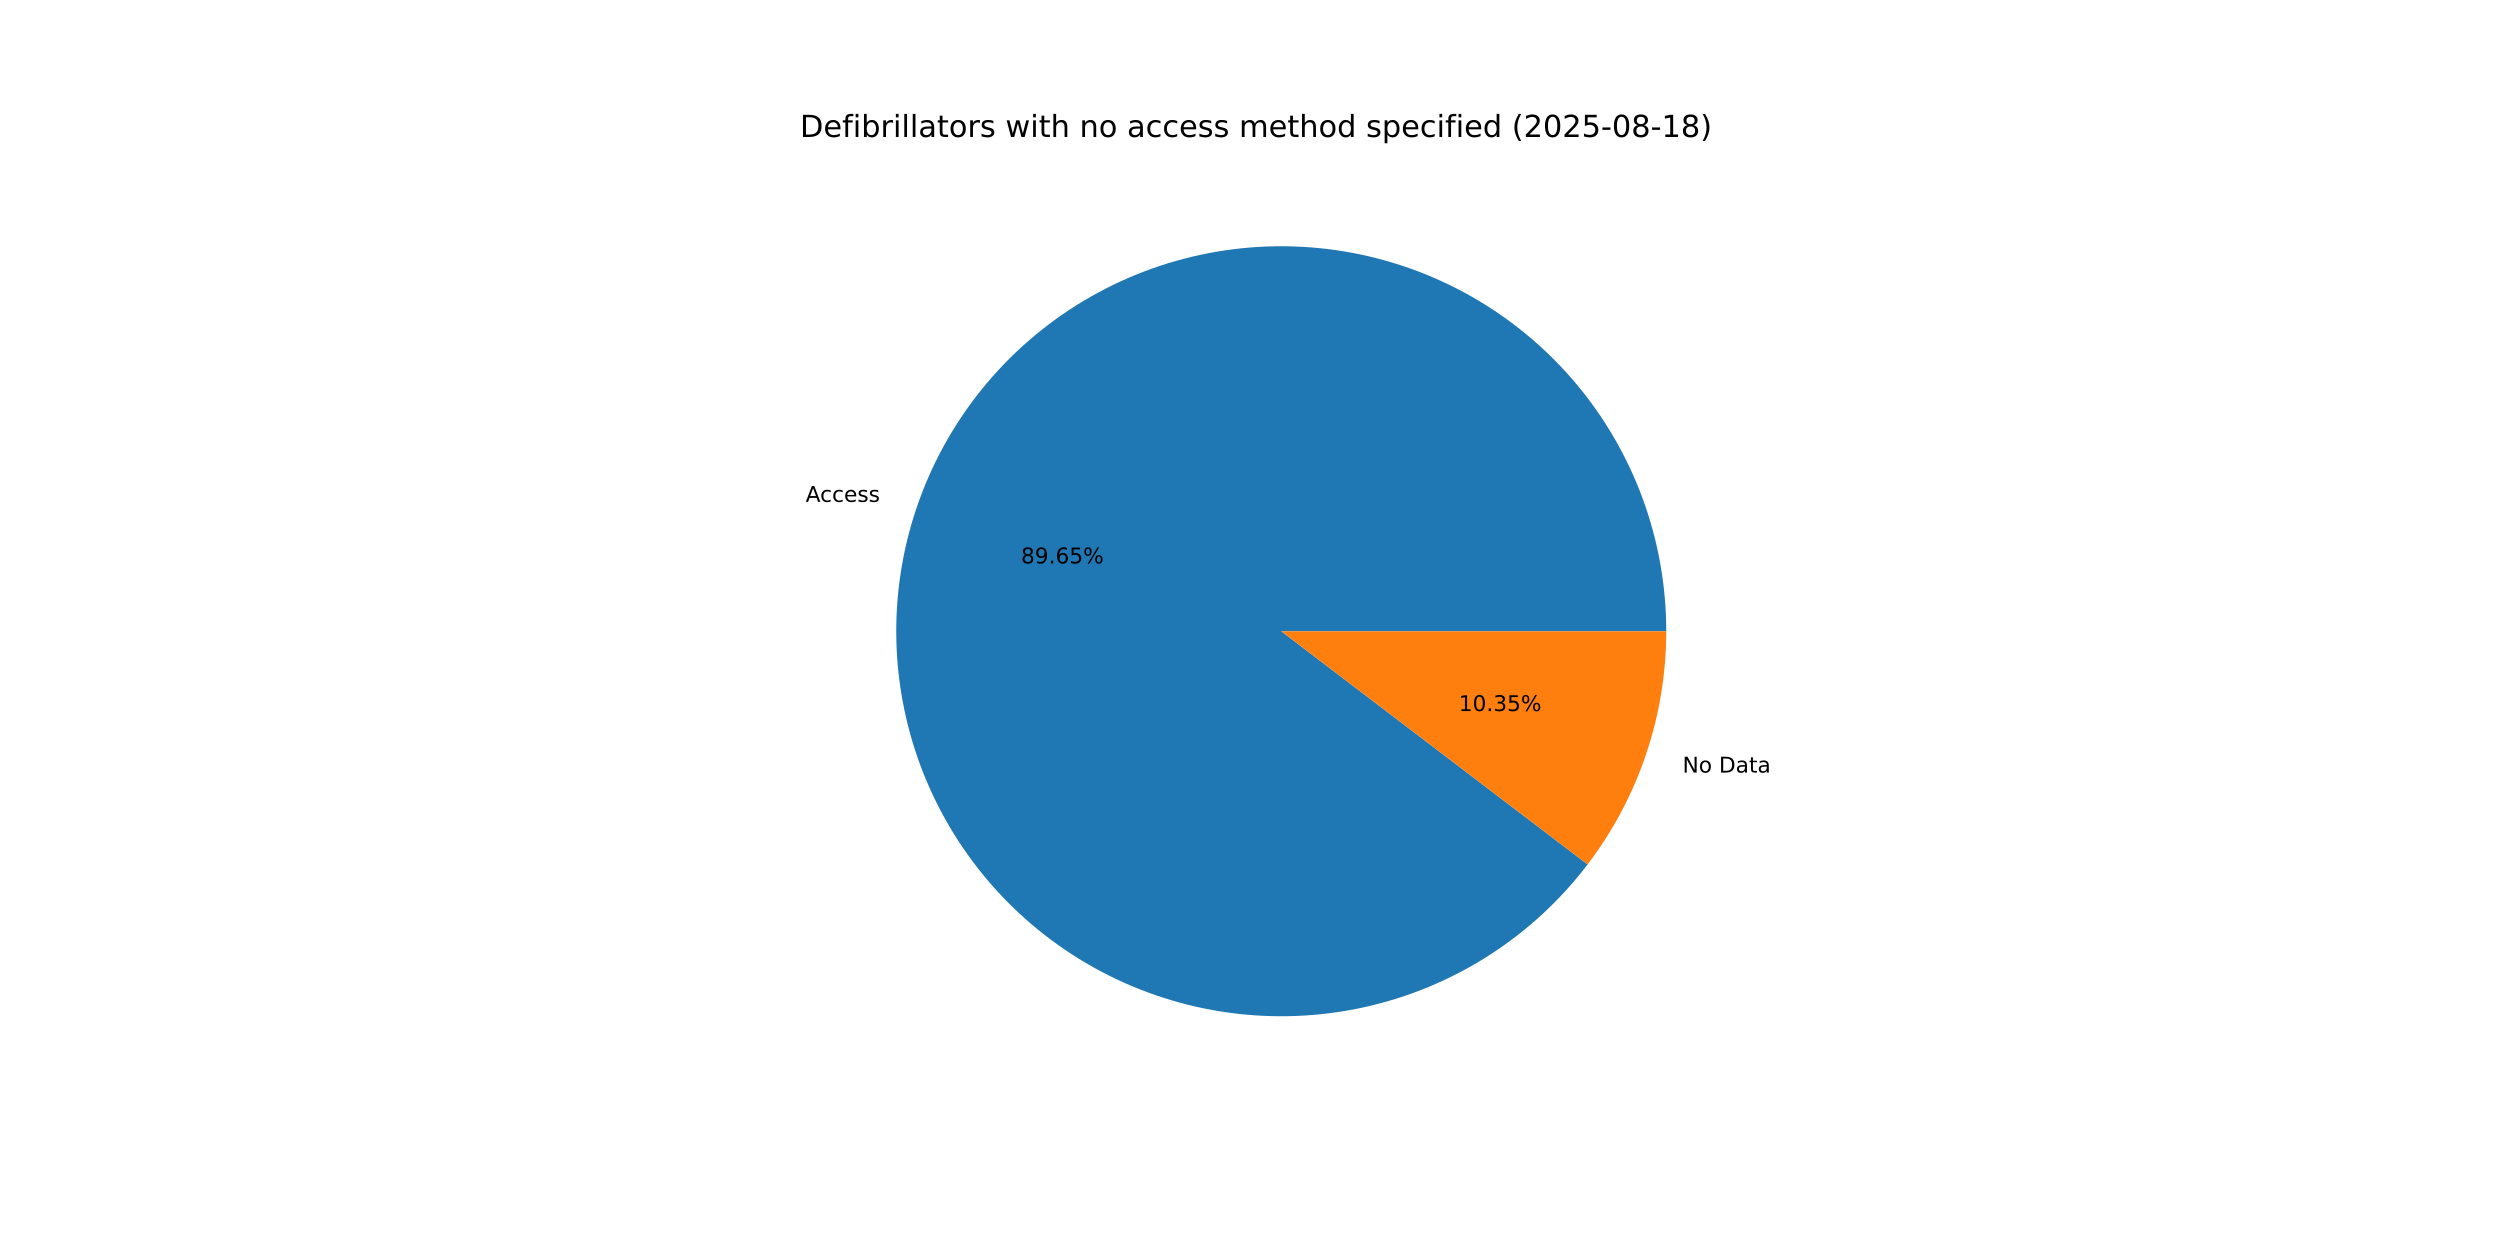
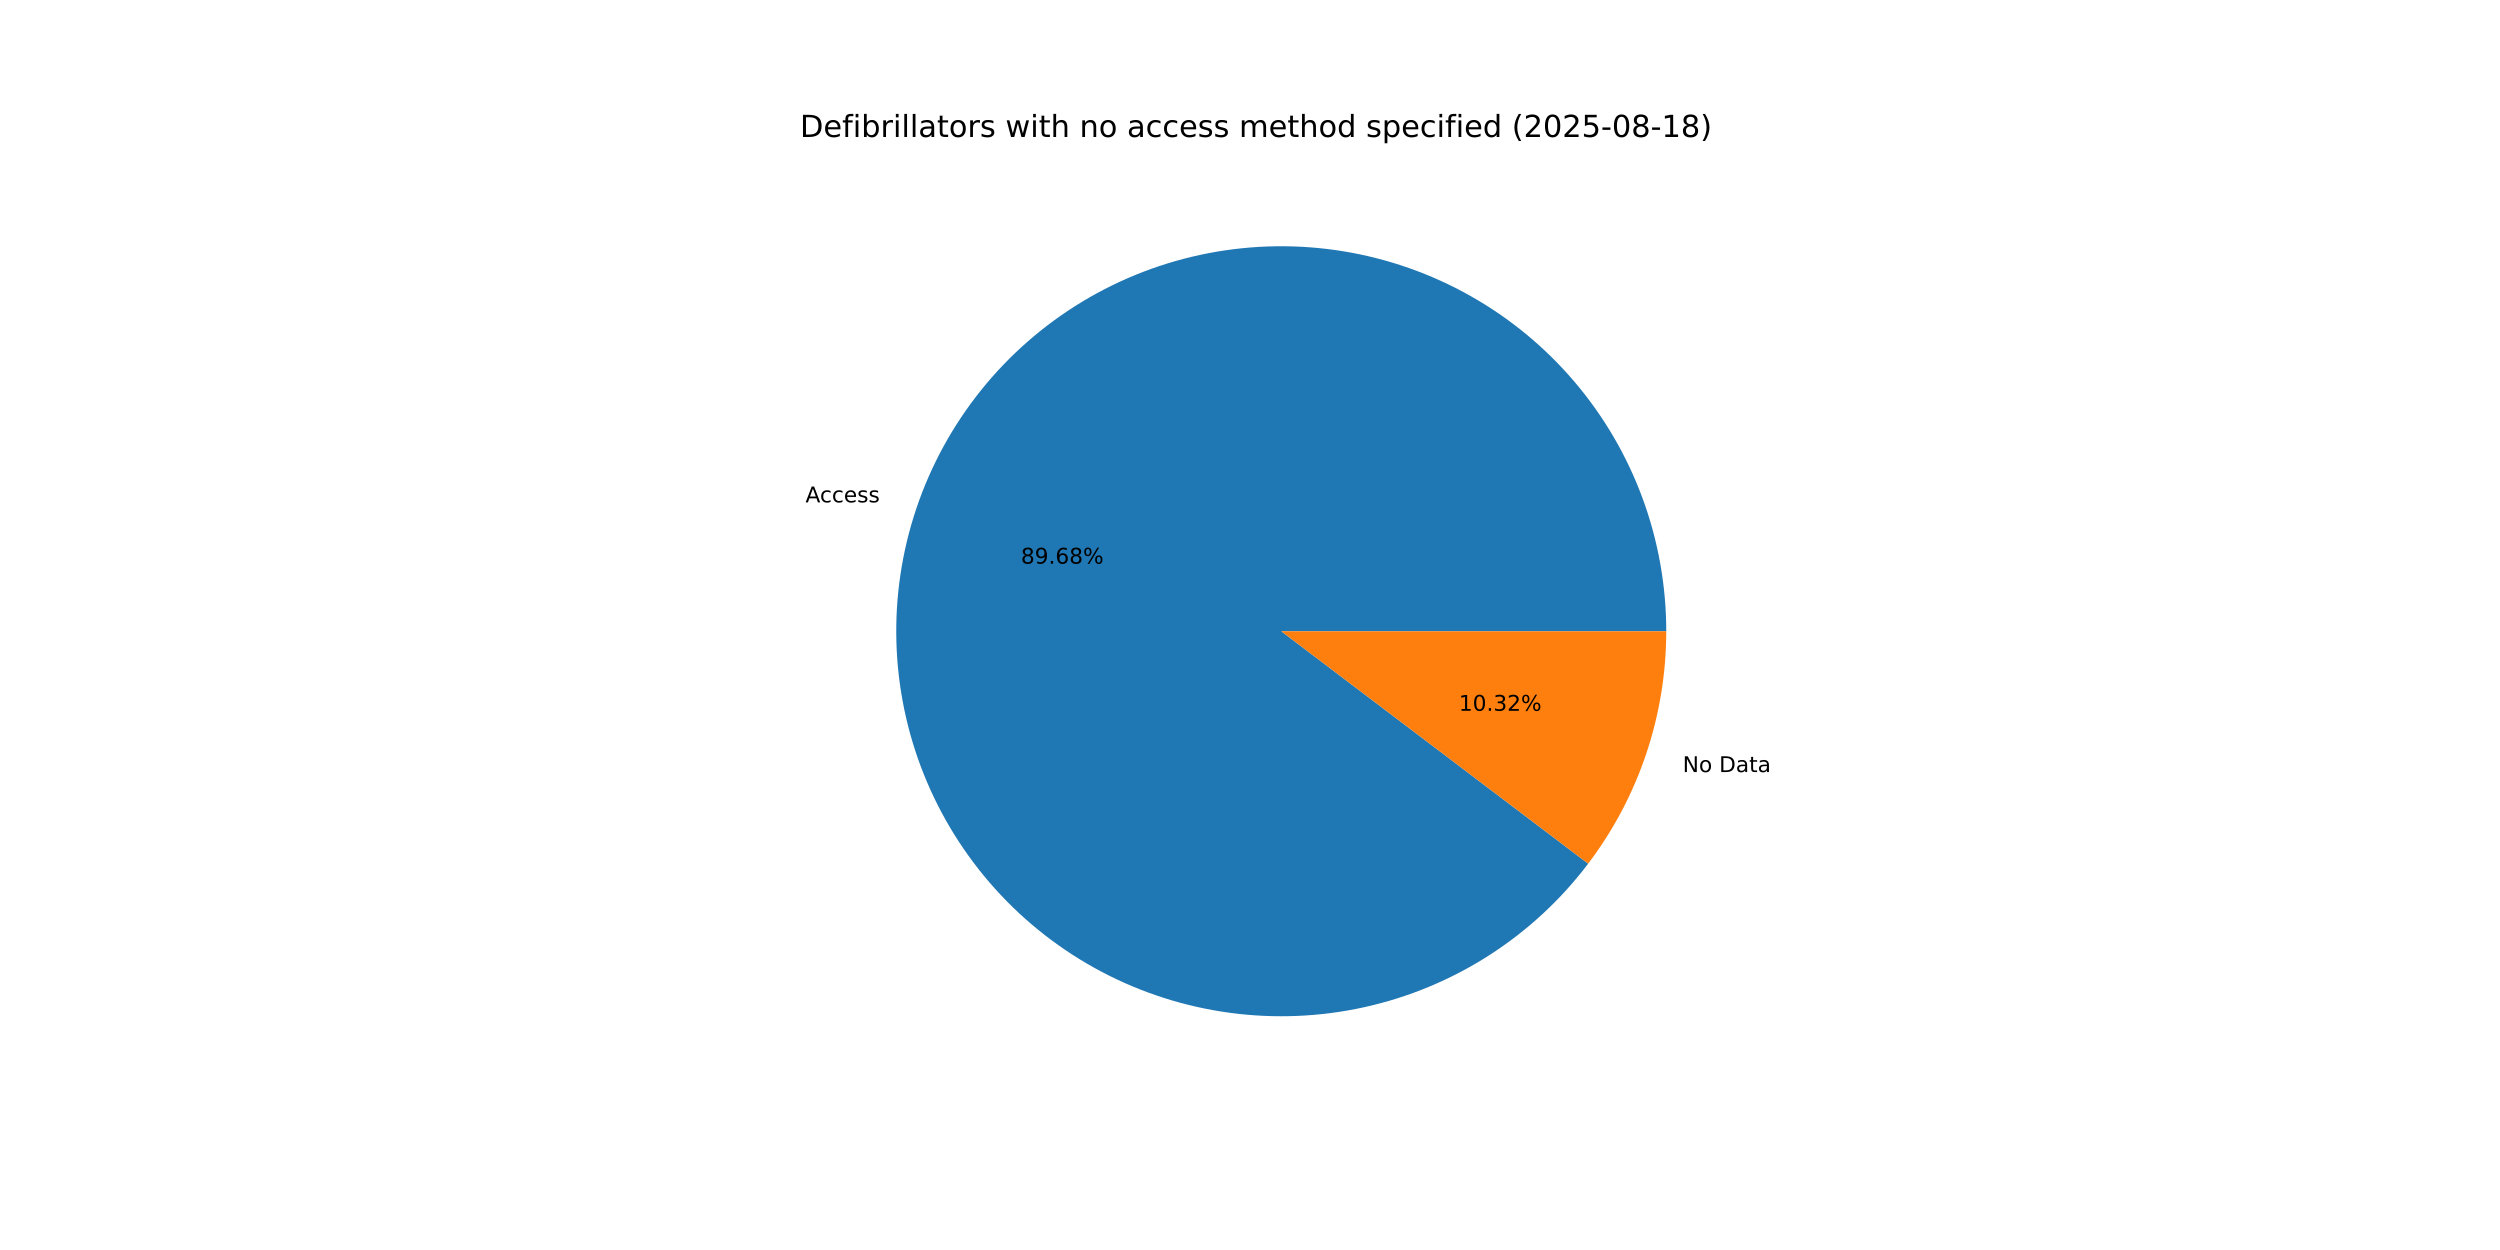
<svg xmlns="http://www.w3.org/2000/svg" xmlns:xlink="http://www.w3.org/1999/xlink" width="1152pt" height="576pt" viewBox="0 0 1152 576" version="1.1">
  <defs>
    <style type="text/css">*{stroke-linejoin: round; stroke-linecap: butt}</style>
  </defs>
  <g id="figure_1">
    <g id="patch_1">
      <path d="M 0 576  L 1152 576  L 1152 0  L 0 0  z " style="fill: #ffffff" />
    </g>
    <g id="axes_1">
      <g id="patch_2">
-         <path d="M 767.808 290.88  C 767.808 270.008 764.125 249.299 756.928 229.708  C 749.731 210.116 739.133 191.947 725.622 176.039  C 712.111 160.13 695.898 146.73 677.731 136.455  C 659.563 126.181 639.724 119.193 619.127 115.813  C 598.531 112.434 577.499 112.715 557.001 116.644  C 536.502 120.574 516.857 128.09 498.97 138.846  C 481.084 149.603 465.235 163.432 452.155 179.696  C 439.074 195.961 428.966 214.406 422.296 234.184  C 415.625 253.961 412.497 274.761 413.055 295.625  C 413.614 316.489 417.85 337.092 425.568 356.484  C 433.286 375.877 444.366 393.755 458.298 409.297  C 472.229 424.839 488.795 437.8 507.231 447.585  C 525.667 457.37 545.686 463.825 566.365 466.652  C 587.045 469.48 608.061 468.636 628.448 464.16  C 648.834 459.684 668.271 451.645 685.863 440.414  C 703.456 429.183 718.929 414.935 731.57 398.326  L 590.4 290.88  z " style="fill: #1f77b4" />
+         <path d="M 767.808 290.88  C 767.808 269.999 764.122 249.282 756.919 229.683  C 749.716 210.084 739.109 191.909 725.588 175.998  C 712.066 160.086 695.841 146.686 677.661 136.416  C 659.481 126.145 639.629 119.165 619.022 115.796  C 598.415 112.427 577.374 112.723 556.87 116.669  C 536.365 120.616 516.718 128.152 498.833 138.929  C 480.949 149.706 465.107 163.557 452.038 179.842  C 438.969 196.127 428.877 214.592 422.227 234.386  C 415.578 254.179 412.475 274.993 413.062 295.865  C 413.649 316.737 417.916 337.343 425.667 356.732  C 433.417 376.121 444.531 393.99 458.494 409.515  C 472.457 425.041 489.052 437.979 507.514 447.735  C 525.975 457.491 546.015 463.911 566.709 466.699  C 587.403 469.487 608.427 468.601 628.812 464.08  C 649.198 459.558 668.626 451.474 686.2 440.198  C 703.775 428.923 719.221 414.632 731.828 397.986  L 590.4 290.88  z " style="fill: #1f77b4" />
      </g>
      <g id="patch_3">
-         <path d="M 731.57 398.327  C 743.246 382.986 752.343 365.844 758.504 347.577  C 764.666 329.309 767.808 310.159 767.808 290.88  L 590.4 290.88  z " style="fill: #ff7f0e" />
+         <path d="M 731.828 397.986  C 743.424 382.675 752.456 365.581 758.573 347.374  C 764.689 329.167 767.808 310.087 767.808 290.88  L 590.4 290.88  z " style="fill: #ff7f0e" />
      </g>
      <g id="matplotlib.axis_1" />
      <g id="matplotlib.axis_2" />
      <g id="text_1">
-         <g transform="translate(371.2507 231.2732) scale(0.1 -0.1)">
+         <g transform="translate(371.1758 231.4958) scale(0.1 -0.1)">
          <defs>
            <path id="DejaVuSans-41" d="M 2188 4044  L 1331 1722  L 3047 1722  L 2188 4044  z M 1831 4666  L 2547 4666  L 4325 0  L 3669 0  L 3244 1197  L 1141 1197  L 716 0  L 50 0  L 1831 4666  z " transform="scale(0.015625)" />
            <path id="DejaVuSans-63" d="M 3122 3366  L 3122 2828  Q 2878 2963 2633 3030  Q 2388 3097 2138 3097  Q 1578 3097 1268 2742  Q 959 2388 959 1747  Q 959 1106 1268 751  Q 1578 397 2138 397  Q 2388 397 2633 464  Q 2878 531 3122 666  L 3122 134  Q 2881 22 2623 -34  Q 2366 -91 2075 -91  Q 1284 -91 818 406  Q 353 903 353 1747  Q 353 2603 823 3093  Q 1294 3584 2113 3584  Q 2378 3584 2631 3529  Q 2884 3475 3122 3366  z " transform="scale(0.015625)" />
            <path id="DejaVuSans-65" d="M 3597 1894  L 3597 1613  L 953 1613  Q 991 1019 1311 708  Q 1631 397 2203 397  Q 2534 397 2845 478  Q 3156 559 3463 722  L 3463 178  Q 3153 47 2828 -22  Q 2503 -91 2169 -91  Q 1331 -91 842 396  Q 353 884 353 1716  Q 353 2575 817 3079  Q 1281 3584 2069 3584  Q 2775 3584 3186 3129  Q 3597 2675 3597 1894  z M 3022 2063  Q 3016 2534 2758 2815  Q 2500 3097 2075 3097  Q 1594 3097 1305 2825  Q 1016 2553 972 2059  L 3022 2063  z " transform="scale(0.015625)" />
            <path id="DejaVuSans-73" d="M 2834 3397  L 2834 2853  Q 2591 2978 2328 3040  Q 2066 3103 1784 3103  Q 1356 3103 1142 2972  Q 928 2841 928 2578  Q 928 2378 1081 2264  Q 1234 2150 1697 2047  L 1894 2003  Q 2506 1872 2764 1633  Q 3022 1394 3022 966  Q 3022 478 2636 193  Q 2250 -91 1575 -91  Q 1294 -91 989 -36  Q 684 19 347 128  L 347 722  Q 666 556 975 473  Q 1284 391 1588 391  Q 1994 391 2212 530  Q 2431 669 2431 922  Q 2431 1156 2273 1281  Q 2116 1406 1581 1522  L 1381 1569  Q 847 1681 609 1914  Q 372 2147 372 2553  Q 372 3047 722 3315  Q 1072 3584 1716 3584  Q 2034 3584 2315 3537  Q 2597 3491 2834 3397  z " transform="scale(0.015625)" />
          </defs>
          <use xlink:href="#DejaVuSans-41" />
          <use xlink:href="#DejaVuSans-63" x="66.658" />
          <use xlink:href="#DejaVuSans-63" x="121.639" />
          <use xlink:href="#DejaVuSans-65" x="176.619" />
          <use xlink:href="#DejaVuSans-73" x="238.143" />
          <use xlink:href="#DejaVuSans-73" x="290.242" />
        </g>
      </g>
      <g id="text_2">
-         <g transform="translate(470.4725 259.6215) scale(0.1 -0.1)">
+         <g transform="translate(470.4316 259.7429) scale(0.1 -0.1)">
          <defs>
            <path id="DejaVuSans-38" d="M 2034 2216  Q 1584 2216 1326 1975  Q 1069 1734 1069 1313  Q 1069 891 1326 650  Q 1584 409 2034 409  Q 2484 409 2743 651  Q 3003 894 3003 1313  Q 3003 1734 2745 1975  Q 2488 2216 2034 2216  z M 1403 2484  Q 997 2584 770 2862  Q 544 3141 544 3541  Q 544 4100 942 4425  Q 1341 4750 2034 4750  Q 2731 4750 3128 4425  Q 3525 4100 3525 3541  Q 3525 3141 3298 2862  Q 3072 2584 2669 2484  Q 3125 2378 3379 2068  Q 3634 1759 3634 1313  Q 3634 634 3220 271  Q 2806 -91 2034 -91  Q 1263 -91 848 271  Q 434 634 434 1313  Q 434 1759 690 2068  Q 947 2378 1403 2484  z M 1172 3481  Q 1172 3119 1398 2916  Q 1625 2713 2034 2713  Q 2441 2713 2670 2916  Q 2900 3119 2900 3481  Q 2900 3844 2670 4047  Q 2441 4250 2034 4250  Q 1625 4250 1398 4047  Q 1172 3844 1172 3481  z " transform="scale(0.015625)" />
            <path id="DejaVuSans-39" d="M 703 97  L 703 672  Q 941 559 1184 500  Q 1428 441 1663 441  Q 2288 441 2617 861  Q 2947 1281 2994 2138  Q 2813 1869 2534 1725  Q 2256 1581 1919 1581  Q 1219 1581 811 2004  Q 403 2428 403 3163  Q 403 3881 828 4315  Q 1253 4750 1959 4750  Q 2769 4750 3195 4129  Q 3622 3509 3622 2328  Q 3622 1225 3098 567  Q 2575 -91 1691 -91  Q 1453 -91 1209 -44  Q 966 3 703 97  z M 1959 2075  Q 2384 2075 2632 2365  Q 2881 2656 2881 3163  Q 2881 3666 2632 3958  Q 2384 4250 1959 4250  Q 1534 4250 1286 3958  Q 1038 3666 1038 3163  Q 1038 2656 1286 2365  Q 1534 2075 1959 2075  z " transform="scale(0.015625)" />
            <path id="DejaVuSans-2e" d="M 684 794  L 1344 794  L 1344 0  L 684 0  L 684 794  z " transform="scale(0.015625)" />
            <path id="DejaVuSans-36" d="M 2113 2584  Q 1688 2584 1439 2293  Q 1191 2003 1191 1497  Q 1191 994 1439 701  Q 1688 409 2113 409  Q 2538 409 2786 701  Q 3034 994 3034 1497  Q 3034 2003 2786 2293  Q 2538 2584 2113 2584  z M 3366 4563  L 3366 3988  Q 3128 4100 2886 4159  Q 2644 4219 2406 4219  Q 1781 4219 1451 3797  Q 1122 3375 1075 2522  Q 1259 2794 1537 2939  Q 1816 3084 2150 3084  Q 2853 3084 3261 2657  Q 3669 2231 3669 1497  Q 3669 778 3244 343  Q 2819 -91 2113 -91  Q 1303 -91 875 529  Q 447 1150 447 2328  Q 447 3434 972 4092  Q 1497 4750 2381 4750  Q 2619 4750 2861 4703  Q 3103 4656 3366 4563  z " transform="scale(0.015625)" />
-             <path id="DejaVuSans-35" d="M 691 4666  L 3169 4666  L 3169 4134  L 1269 4134  L 1269 2991  Q 1406 3038 1543 3061  Q 1681 3084 1819 3084  Q 2600 3084 3056 2656  Q 3513 2228 3513 1497  Q 3513 744 3044 326  Q 2575 -91 1722 -91  Q 1428 -91 1123 -41  Q 819 9 494 109  L 494 744  Q 775 591 1075 516  Q 1375 441 1709 441  Q 2250 441 2565 725  Q 2881 1009 2881 1497  Q 2881 1984 2565 2268  Q 2250 2553 1709 2553  Q 1456 2553 1204 2497  Q 953 2441 691 2322  L 691 4666  z " transform="scale(0.015625)" />
            <path id="DejaVuSans-25" d="M 4653 2053  Q 4381 2053 4226 1822  Q 4072 1591 4072 1178  Q 4072 772 4226 539  Q 4381 306 4653 306  Q 4919 306 5073 539  Q 5228 772 5228 1178  Q 5228 1588 5073 1820  Q 4919 2053 4653 2053  z M 4653 2450  Q 5147 2450 5437 2106  Q 5728 1763 5728 1178  Q 5728 594 5436 251  Q 5144 -91 4653 -91  Q 4153 -91 3862 251  Q 3572 594 3572 1178  Q 3572 1766 3864 2108  Q 4156 2450 4653 2450  z M 1428 4353  Q 1159 4353 1004 4120  Q 850 3888 850 3481  Q 850 3069 1003 2837  Q 1156 2606 1428 2606  Q 1700 2606 1854 2837  Q 2009 3069 2009 3481  Q 2009 3884 1853 4118  Q 1697 4353 1428 4353  z M 4250 4750  L 4750 4750  L 1831 -91  L 1331 -91  L 4250 4750  z M 1428 4750  Q 1922 4750 2215 4408  Q 2509 4066 2509 3481  Q 2509 2891 2217 2550  Q 1925 2209 1428 2209  Q 931 2209 642 2551  Q 353 2894 353 3481  Q 353 4063 643 4406  Q 934 4750 1428 4750  z " transform="scale(0.015625)" />
          </defs>
          <use xlink:href="#DejaVuSans-38" />
          <use xlink:href="#DejaVuSans-39" x="63.623" />
          <use xlink:href="#DejaVuSans-2e" x="127.246" />
          <use xlink:href="#DejaVuSans-36" x="159.033" />
-           <use xlink:href="#DejaVuSans-35" x="222.656" />
+           <use xlink:href="#DejaVuSans-38" x="222.656" />
          <use xlink:href="#DejaVuSans-25" x="286.279" />
        </g>
      </g>
      <g id="text_3">
-         <g transform="translate(775.3149 356.0055) scale(0.1 -0.1)">
+         <g transform="translate(775.3898 355.783) scale(0.1 -0.1)">
          <defs>
            <path id="DejaVuSans-4e" d="M 628 4666  L 1478 4666  L 3547 763  L 3547 4666  L 4159 4666  L 4159 0  L 3309 0  L 1241 3903  L 1241 0  L 628 0  L 628 4666  z " transform="scale(0.015625)" />
            <path id="DejaVuSans-6f" d="M 1959 3097  Q 1497 3097 1228 2736  Q 959 2375 959 1747  Q 959 1119 1226 758  Q 1494 397 1959 397  Q 2419 397 2687 759  Q 2956 1122 2956 1747  Q 2956 2369 2687 2733  Q 2419 3097 1959 3097  z M 1959 3584  Q 2709 3584 3137 3096  Q 3566 2609 3566 1747  Q 3566 888 3137 398  Q 2709 -91 1959 -91  Q 1206 -91 779 398  Q 353 888 353 1747  Q 353 2609 779 3096  Q 1206 3584 1959 3584  z " transform="scale(0.015625)" />
            <path id="DejaVuSans-20" transform="scale(0.015625)" />
            <path id="DejaVuSans-44" d="M 1259 4147  L 1259 519  L 2022 519  Q 2988 519 3436 956  Q 3884 1394 3884 2338  Q 3884 3275 3436 3711  Q 2988 4147 2022 4147  L 1259 4147  z M 628 4666  L 1925 4666  Q 3281 4666 3915 4102  Q 4550 3538 4550 2338  Q 4550 1131 3912 565  Q 3275 0 1925 0  L 628 0  L 628 4666  z " transform="scale(0.015625)" />
            <path id="DejaVuSans-61" d="M 2194 1759  Q 1497 1759 1228 1600  Q 959 1441 959 1056  Q 959 750 1161 570  Q 1363 391 1709 391  Q 2188 391 2477 730  Q 2766 1069 2766 1631  L 2766 1759  L 2194 1759  z M 3341 1997  L 3341 0  L 2766 0  L 2766 531  Q 2569 213 2275 61  Q 1981 -91 1556 -91  Q 1019 -91 701 211  Q 384 513 384 1019  Q 384 1609 779 1909  Q 1175 2209 1959 2209  L 2766 2209  L 2766 2266  Q 2766 2663 2505 2880  Q 2244 3097 1772 3097  Q 1472 3097 1187 3025  Q 903 2953 641 2809  L 641 3341  Q 956 3463 1253 3523  Q 1550 3584 1831 3584  Q 2591 3584 2966 3190  Q 3341 2797 3341 1997  z " transform="scale(0.015625)" />
            <path id="DejaVuSans-74" d="M 1172 4494  L 1172 3500  L 2356 3500  L 2356 3053  L 1172 3053  L 1172 1153  Q 1172 725 1289 603  Q 1406 481 1766 481  L 2356 481  L 2356 0  L 1766 0  Q 1100 0 847 248  Q 594 497 594 1153  L 594 3053  L 172 3053  L 172 3500  L 594 3500  L 594 4494  L 1172 4494  z " transform="scale(0.015625)" />
          </defs>
          <use xlink:href="#DejaVuSans-4e" />
          <use xlink:href="#DejaVuSans-6f" x="74.805" />
          <use xlink:href="#DejaVuSans-20" x="135.986" />
          <use xlink:href="#DejaVuSans-44" x="167.773" />
          <use xlink:href="#DejaVuSans-61" x="244.775" />
          <use xlink:href="#DejaVuSans-74" x="306.055" />
          <use xlink:href="#DejaVuSans-61" x="345.264" />
        </g>
      </g>
      <g id="text_4">
-         <g transform="translate(672.1978 327.6572) scale(0.1 -0.1)">
+         <g transform="translate(672.2387 327.5359) scale(0.1 -0.1)">
          <defs>
            <path id="DejaVuSans-31" d="M 794 531  L 1825 531  L 1825 4091  L 703 3866  L 703 4441  L 1819 4666  L 2450 4666  L 2450 531  L 3481 531  L 3481 0  L 794 0  L 794 531  z " transform="scale(0.015625)" />
            <path id="DejaVuSans-30" d="M 2034 4250  Q 1547 4250 1301 3770  Q 1056 3291 1056 2328  Q 1056 1369 1301 889  Q 1547 409 2034 409  Q 2525 409 2770 889  Q 3016 1369 3016 2328  Q 3016 3291 2770 3770  Q 2525 4250 2034 4250  z M 2034 4750  Q 2819 4750 3233 4129  Q 3647 3509 3647 2328  Q 3647 1150 3233 529  Q 2819 -91 2034 -91  Q 1250 -91 836 529  Q 422 1150 422 2328  Q 422 3509 836 4129  Q 1250 4750 2034 4750  z " transform="scale(0.015625)" />
            <path id="DejaVuSans-33" d="M 2597 2516  Q 3050 2419 3304 2112  Q 3559 1806 3559 1356  Q 3559 666 3084 287  Q 2609 -91 1734 -91  Q 1441 -91 1130 -33  Q 819 25 488 141  L 488 750  Q 750 597 1062 519  Q 1375 441 1716 441  Q 2309 441 2620 675  Q 2931 909 2931 1356  Q 2931 1769 2642 2001  Q 2353 2234 1838 2234  L 1294 2234  L 1294 2753  L 1863 2753  Q 2328 2753 2575 2939  Q 2822 3125 2822 3475  Q 2822 3834 2567 4026  Q 2313 4219 1838 4219  Q 1578 4219 1281 4162  Q 984 4106 628 3988  L 628 4550  Q 988 4650 1302 4700  Q 1616 4750 1894 4750  Q 2613 4750 3031 4423  Q 3450 4097 3450 3541  Q 3450 3153 3228 2886  Q 3006 2619 2597 2516  z " transform="scale(0.015625)" />
+             <path id="DejaVuSans-32" d="M 1228 531  L 3431 531  L 3431 0  L 469 0  L 469 531  Q 828 903 1448 1529  Q 2069 2156 2228 2338  Q 2531 2678 2651 2914  Q 2772 3150 2772 3378  Q 2772 3750 2511 3984  Q 2250 4219 1831 4219  Q 1534 4219 1204 4116  Q 875 4013 500 3803  L 500 4441  Q 881 4594 1212 4672  Q 1544 4750 1819 4750  Q 2544 4750 2975 4387  Q 3406 4025 3406 3419  Q 3406 3131 3298 2873  Q 3191 2616 2906 2266  Q 2828 2175 2409 1742  Q 1991 1309 1228 531  z " transform="scale(0.015625)" />
          </defs>
          <use xlink:href="#DejaVuSans-31" />
          <use xlink:href="#DejaVuSans-30" x="63.623" />
          <use xlink:href="#DejaVuSans-2e" x="127.246" />
          <use xlink:href="#DejaVuSans-33" x="159.033" />
-           <use xlink:href="#DejaVuSans-35" x="222.656" />
+           <use xlink:href="#DejaVuSans-32" x="222.656" />
          <use xlink:href="#DejaVuSans-25" x="286.279" />
        </g>
      </g>
      <g id="text_5">
        <g transform="translate(368.64 63.12) scale(0.14 -0.14)">
          <defs>
            <path id="DejaVuSans-66" d="M 2375 4863  L 2375 4384  L 1825 4384  Q 1516 4384 1395 4259  Q 1275 4134 1275 3809  L 1275 3500  L 2222 3500  L 2222 3053  L 1275 3053  L 1275 0  L 697 0  L 697 3053  L 147 3053  L 147 3500  L 697 3500  L 697 3744  Q 697 4328 969 4595  Q 1241 4863 1831 4863  L 2375 4863  z " transform="scale(0.015625)" />
            <path id="DejaVuSans-69" d="M 603 3500  L 1178 3500  L 1178 0  L 603 0  L 603 3500  z M 603 4863  L 1178 4863  L 1178 4134  L 603 4134  L 603 4863  z " transform="scale(0.015625)" />
            <path id="DejaVuSans-62" d="M 3116 1747  Q 3116 2381 2855 2742  Q 2594 3103 2138 3103  Q 1681 3103 1420 2742  Q 1159 2381 1159 1747  Q 1159 1113 1420 752  Q 1681 391 2138 391  Q 2594 391 2855 752  Q 3116 1113 3116 1747  z M 1159 2969  Q 1341 3281 1617 3432  Q 1894 3584 2278 3584  Q 2916 3584 3314 3078  Q 3713 2572 3713 1747  Q 3713 922 3314 415  Q 2916 -91 2278 -91  Q 1894 -91 1617 61  Q 1341 213 1159 525  L 1159 0  L 581 0  L 581 4863  L 1159 4863  L 1159 2969  z " transform="scale(0.015625)" />
            <path id="DejaVuSans-72" d="M 2631 2963  Q 2534 3019 2420 3045  Q 2306 3072 2169 3072  Q 1681 3072 1420 2755  Q 1159 2438 1159 1844  L 1159 0  L 581 0  L 581 3500  L 1159 3500  L 1159 2956  Q 1341 3275 1631 3429  Q 1922 3584 2338 3584  Q 2397 3584 2469 3576  Q 2541 3569 2628 3553  L 2631 2963  z " transform="scale(0.015625)" />
            <path id="DejaVuSans-6c" d="M 603 4863  L 1178 4863  L 1178 0  L 603 0  L 603 4863  z " transform="scale(0.015625)" />
            <path id="DejaVuSans-77" d="M 269 3500  L 844 3500  L 1563 769  L 2278 3500  L 2956 3500  L 3675 769  L 4391 3500  L 4966 3500  L 4050 0  L 3372 0  L 2619 2869  L 1863 0  L 1184 0  L 269 3500  z " transform="scale(0.015625)" />
            <path id="DejaVuSans-68" d="M 3513 2113  L 3513 0  L 2938 0  L 2938 2094  Q 2938 2591 2744 2837  Q 2550 3084 2163 3084  Q 1697 3084 1428 2787  Q 1159 2491 1159 1978  L 1159 0  L 581 0  L 581 4863  L 1159 4863  L 1159 2956  Q 1366 3272 1645 3428  Q 1925 3584 2291 3584  Q 2894 3584 3203 3211  Q 3513 2838 3513 2113  z " transform="scale(0.015625)" />
            <path id="DejaVuSans-6e" d="M 3513 2113  L 3513 0  L 2938 0  L 2938 2094  Q 2938 2591 2744 2837  Q 2550 3084 2163 3084  Q 1697 3084 1428 2787  Q 1159 2491 1159 1978  L 1159 0  L 581 0  L 581 3500  L 1159 3500  L 1159 2956  Q 1366 3272 1645 3428  Q 1925 3584 2291 3584  Q 2894 3584 3203 3211  Q 3513 2838 3513 2113  z " transform="scale(0.015625)" />
            <path id="DejaVuSans-6d" d="M 3328 2828  Q 3544 3216 3844 3400  Q 4144 3584 4550 3584  Q 5097 3584 5394 3201  Q 5691 2819 5691 2113  L 5691 0  L 5113 0  L 5113 2094  Q 5113 2597 4934 2840  Q 4756 3084 4391 3084  Q 3944 3084 3684 2787  Q 3425 2491 3425 1978  L 3425 0  L 2847 0  L 2847 2094  Q 2847 2600 2669 2842  Q 2491 3084 2119 3084  Q 1678 3084 1418 2786  Q 1159 2488 1159 1978  L 1159 0  L 581 0  L 581 3500  L 1159 3500  L 1159 2956  Q 1356 3278 1631 3431  Q 1906 3584 2284 3584  Q 2666 3584 2933 3390  Q 3200 3197 3328 2828  z " transform="scale(0.015625)" />
            <path id="DejaVuSans-64" d="M 2906 2969  L 2906 4863  L 3481 4863  L 3481 0  L 2906 0  L 2906 525  Q 2725 213 2448 61  Q 2172 -91 1784 -91  Q 1150 -91 751 415  Q 353 922 353 1747  Q 353 2572 751 3078  Q 1150 3584 1784 3584  Q 2172 3584 2448 3432  Q 2725 3281 2906 2969  z M 947 1747  Q 947 1113 1208 752  Q 1469 391 1925 391  Q 2381 391 2643 752  Q 2906 1113 2906 1747  Q 2906 2381 2643 2742  Q 2381 3103 1925 3103  Q 1469 3103 1208 2742  Q 947 2381 947 1747  z " transform="scale(0.015625)" />
            <path id="DejaVuSans-70" d="M 1159 525  L 1159 -1331  L 581 -1331  L 581 3500  L 1159 3500  L 1159 2969  Q 1341 3281 1617 3432  Q 1894 3584 2278 3584  Q 2916 3584 3314 3078  Q 3713 2572 3713 1747  Q 3713 922 3314 415  Q 2916 -91 2278 -91  Q 1894 -91 1617 61  Q 1341 213 1159 525  z M 3116 1747  Q 3116 2381 2855 2742  Q 2594 3103 2138 3103  Q 1681 3103 1420 2742  Q 1159 2381 1159 1747  Q 1159 1113 1420 752  Q 1681 391 2138 391  Q 2594 391 2855 752  Q 3116 1113 3116 1747  z " transform="scale(0.015625)" />
            <path id="DejaVuSans-28" d="M 1984 4856  Q 1566 4138 1362 3434  Q 1159 2731 1159 2009  Q 1159 1288 1364 580  Q 1569 -128 1984 -844  L 1484 -844  Q 1016 -109 783 600  Q 550 1309 550 2009  Q 550 2706 781 3412  Q 1013 4119 1484 4856  L 1984 4856  z " transform="scale(0.015625)" />
-             <path id="DejaVuSans-32" d="M 1228 531  L 3431 531  L 3431 0  L 469 0  L 469 531  Q 828 903 1448 1529  Q 2069 2156 2228 2338  Q 2531 2678 2651 2914  Q 2772 3150 2772 3378  Q 2772 3750 2511 3984  Q 2250 4219 1831 4219  Q 1534 4219 1204 4116  Q 875 4013 500 3803  L 500 4441  Q 881 4594 1212 4672  Q 1544 4750 1819 4750  Q 2544 4750 2975 4387  Q 3406 4025 3406 3419  Q 3406 3131 3298 2873  Q 3191 2616 2906 2266  Q 2828 2175 2409 1742  Q 1991 1309 1228 531  z " transform="scale(0.015625)" />
+             <path id="DejaVuSans-35" d="M 691 4666  L 3169 4666  L 3169 4134  L 1269 4134  L 1269 2991  Q 1406 3038 1543 3061  Q 1681 3084 1819 3084  Q 2600 3084 3056 2656  Q 3513 2228 3513 1497  Q 3513 744 3044 326  Q 2575 -91 1722 -91  Q 1428 -91 1123 -41  Q 819 9 494 109  L 494 744  Q 775 591 1075 516  Q 1375 441 1709 441  Q 2250 441 2565 725  Q 2881 1009 2881 1497  Q 2881 1984 2565 2268  Q 2250 2553 1709 2553  Q 1456 2553 1204 2497  Q 953 2441 691 2322  L 691 4666  z " transform="scale(0.015625)" />
            <path id="DejaVuSans-2d" d="M 313 2009  L 1997 2009  L 1997 1497  L 313 1497  L 313 2009  z " transform="scale(0.015625)" />
            <path id="DejaVuSans-29" d="M 513 4856  L 1013 4856  Q 1481 4119 1714 3412  Q 1947 2706 1947 2009  Q 1947 1309 1714 600  Q 1481 -109 1013 -844  L 513 -844  Q 928 -128 1133 580  Q 1338 1288 1338 2009  Q 1338 2731 1133 3434  Q 928 4138 513 4856  z " transform="scale(0.015625)" />
          </defs>
          <use xlink:href="#DejaVuSans-44" />
          <use xlink:href="#DejaVuSans-65" x="77.002" />
          <use xlink:href="#DejaVuSans-66" x="138.525" />
          <use xlink:href="#DejaVuSans-69" x="173.73" />
          <use xlink:href="#DejaVuSans-62" x="201.514" />
          <use xlink:href="#DejaVuSans-72" x="264.99" />
          <use xlink:href="#DejaVuSans-69" x="306.104" />
          <use xlink:href="#DejaVuSans-6c" x="333.887" />
          <use xlink:href="#DejaVuSans-6c" x="361.67" />
          <use xlink:href="#DejaVuSans-61" x="389.453" />
          <use xlink:href="#DejaVuSans-74" x="450.732" />
          <use xlink:href="#DejaVuSans-6f" x="489.941" />
          <use xlink:href="#DejaVuSans-72" x="551.123" />
          <use xlink:href="#DejaVuSans-73" x="592.236" />
          <use xlink:href="#DejaVuSans-20" x="644.336" />
          <use xlink:href="#DejaVuSans-77" x="676.123" />
          <use xlink:href="#DejaVuSans-69" x="757.91" />
          <use xlink:href="#DejaVuSans-74" x="785.693" />
          <use xlink:href="#DejaVuSans-68" x="824.902" />
          <use xlink:href="#DejaVuSans-20" x="888.281" />
          <use xlink:href="#DejaVuSans-6e" x="920.068" />
          <use xlink:href="#DejaVuSans-6f" x="983.447" />
          <use xlink:href="#DejaVuSans-20" x="1044.629" />
          <use xlink:href="#DejaVuSans-61" x="1076.416" />
          <use xlink:href="#DejaVuSans-63" x="1137.695" />
          <use xlink:href="#DejaVuSans-63" x="1192.676" />
          <use xlink:href="#DejaVuSans-65" x="1247.656" />
          <use xlink:href="#DejaVuSans-73" x="1309.18" />
          <use xlink:href="#DejaVuSans-73" x="1361.279" />
          <use xlink:href="#DejaVuSans-20" x="1413.379" />
          <use xlink:href="#DejaVuSans-6d" x="1445.166" />
          <use xlink:href="#DejaVuSans-65" x="1542.578" />
          <use xlink:href="#DejaVuSans-74" x="1604.102" />
          <use xlink:href="#DejaVuSans-68" x="1643.311" />
          <use xlink:href="#DejaVuSans-6f" x="1706.689" />
          <use xlink:href="#DejaVuSans-64" x="1767.871" />
          <use xlink:href="#DejaVuSans-20" x="1831.348" />
          <use xlink:href="#DejaVuSans-73" x="1863.135" />
          <use xlink:href="#DejaVuSans-70" x="1915.234" />
          <use xlink:href="#DejaVuSans-65" x="1978.711" />
          <use xlink:href="#DejaVuSans-63" x="2040.234" />
          <use xlink:href="#DejaVuSans-69" x="2095.215" />
          <use xlink:href="#DejaVuSans-66" x="2122.998" />
          <use xlink:href="#DejaVuSans-69" x="2158.203" />
          <use xlink:href="#DejaVuSans-65" x="2185.986" />
          <use xlink:href="#DejaVuSans-64" x="2247.51" />
          <use xlink:href="#DejaVuSans-20" x="2310.986" />
          <use xlink:href="#DejaVuSans-28" x="2342.773" />
          <use xlink:href="#DejaVuSans-32" x="2381.787" />
          <use xlink:href="#DejaVuSans-30" x="2445.41" />
          <use xlink:href="#DejaVuSans-32" x="2509.033" />
          <use xlink:href="#DejaVuSans-35" x="2572.656" />
          <use xlink:href="#DejaVuSans-2d" x="2636.279" />
          <use xlink:href="#DejaVuSans-30" x="2672.363" />
          <use xlink:href="#DejaVuSans-38" x="2735.986" />
          <use xlink:href="#DejaVuSans-2d" x="2799.609" />
          <use xlink:href="#DejaVuSans-31" x="2835.693" />
          <use xlink:href="#DejaVuSans-38" x="2899.316" />
          <use xlink:href="#DejaVuSans-29" x="2962.939" />
        </g>
      </g>
    </g>
  </g>
</svg>
